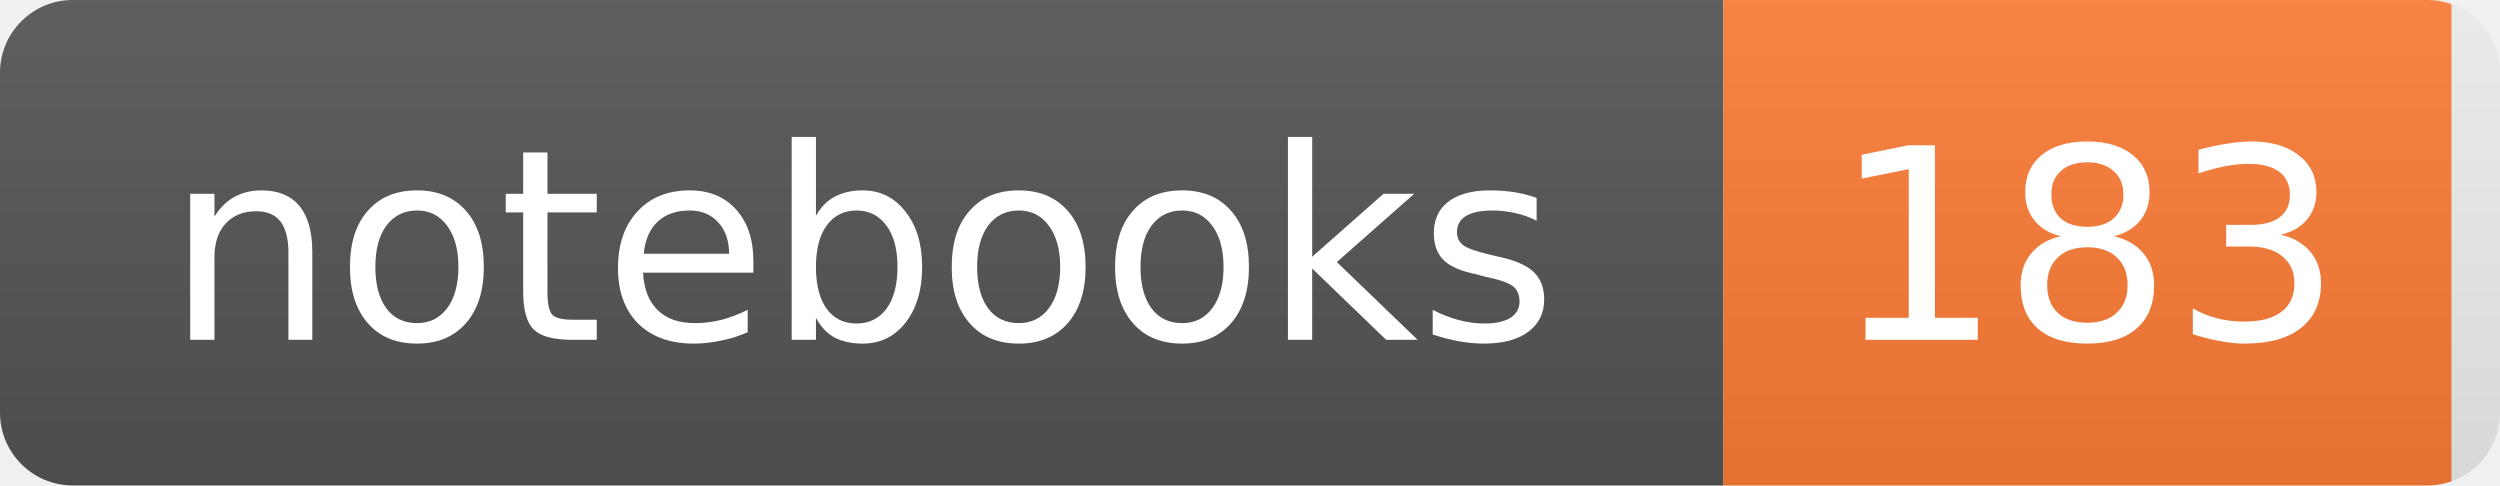
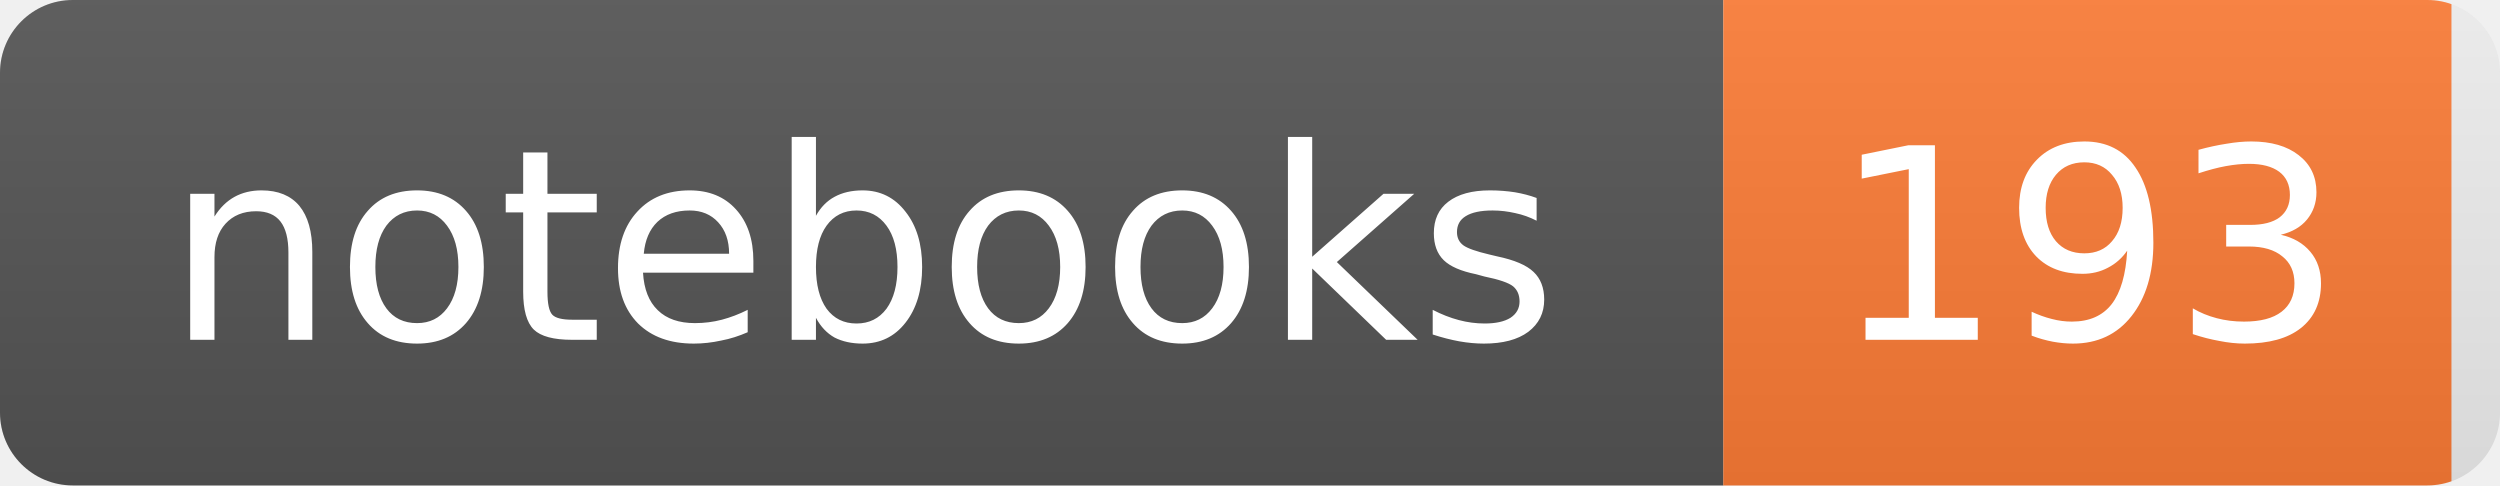
- <svg xmlns="http://www.w3.org/2000/svg" width="103" height="20" role="img" aria-label="notebooks: 183">
+ <svg xmlns="http://www.w3.org/2000/svg" width="103" height="20" role="img" aria-label="notebooks: 193">
  <linearGradient id="s" x2="0" y2="100%">
    <stop offset="0" stop-color="#bbb" stop-opacity="0.1" />
    <stop offset="1" stop-opacity="0.1" />
  </linearGradient>
  <clipPath id="r">
    <rect width="103" height="20" rx="3" fill="#fff" />
  </clipPath>
  <g clip-path="url(#r)">
    <rect width="71" height="20" fill="#555" />
    <rect x="71" width="30" height="20" fill="#fe7d37" />
    <rect width="103" height="20" fill="url(#s)" />
  </g>
  <g fill="#fff" text-anchor="middle" font-family="Verdana,DejaVu Sans,sans-serif" font-size="11">
    <text x="35.5" y="14">notebooks</text>
-     <text x="86.0" y="14">183</text>
+     <text x="86.0" y="14">193</text>
  </g>
</svg>
